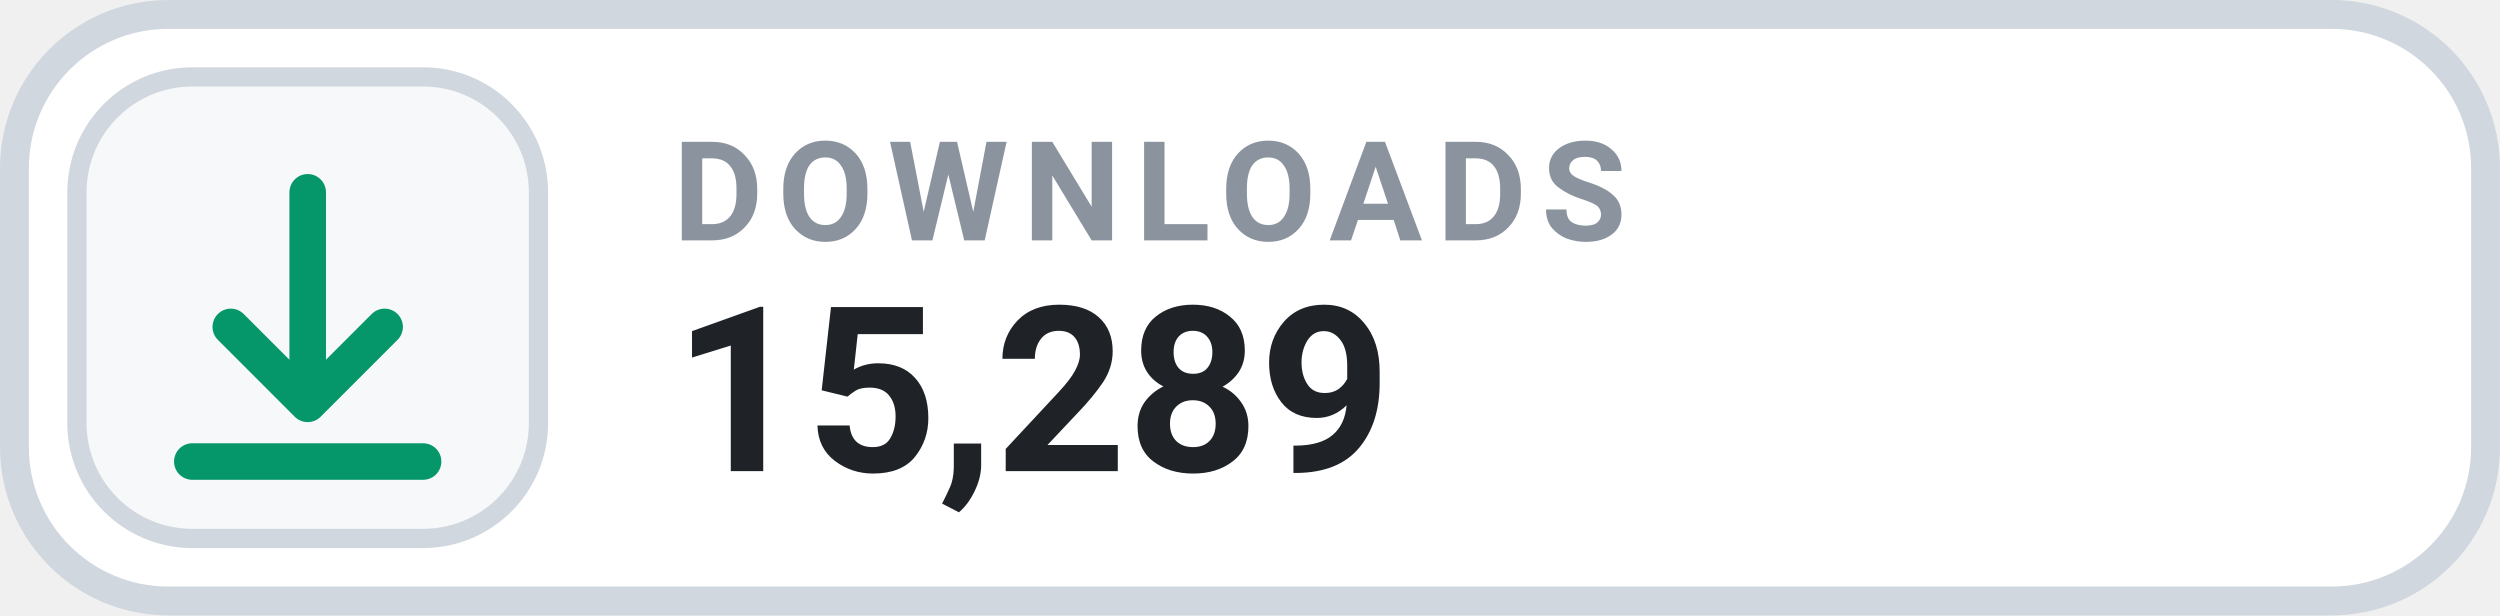
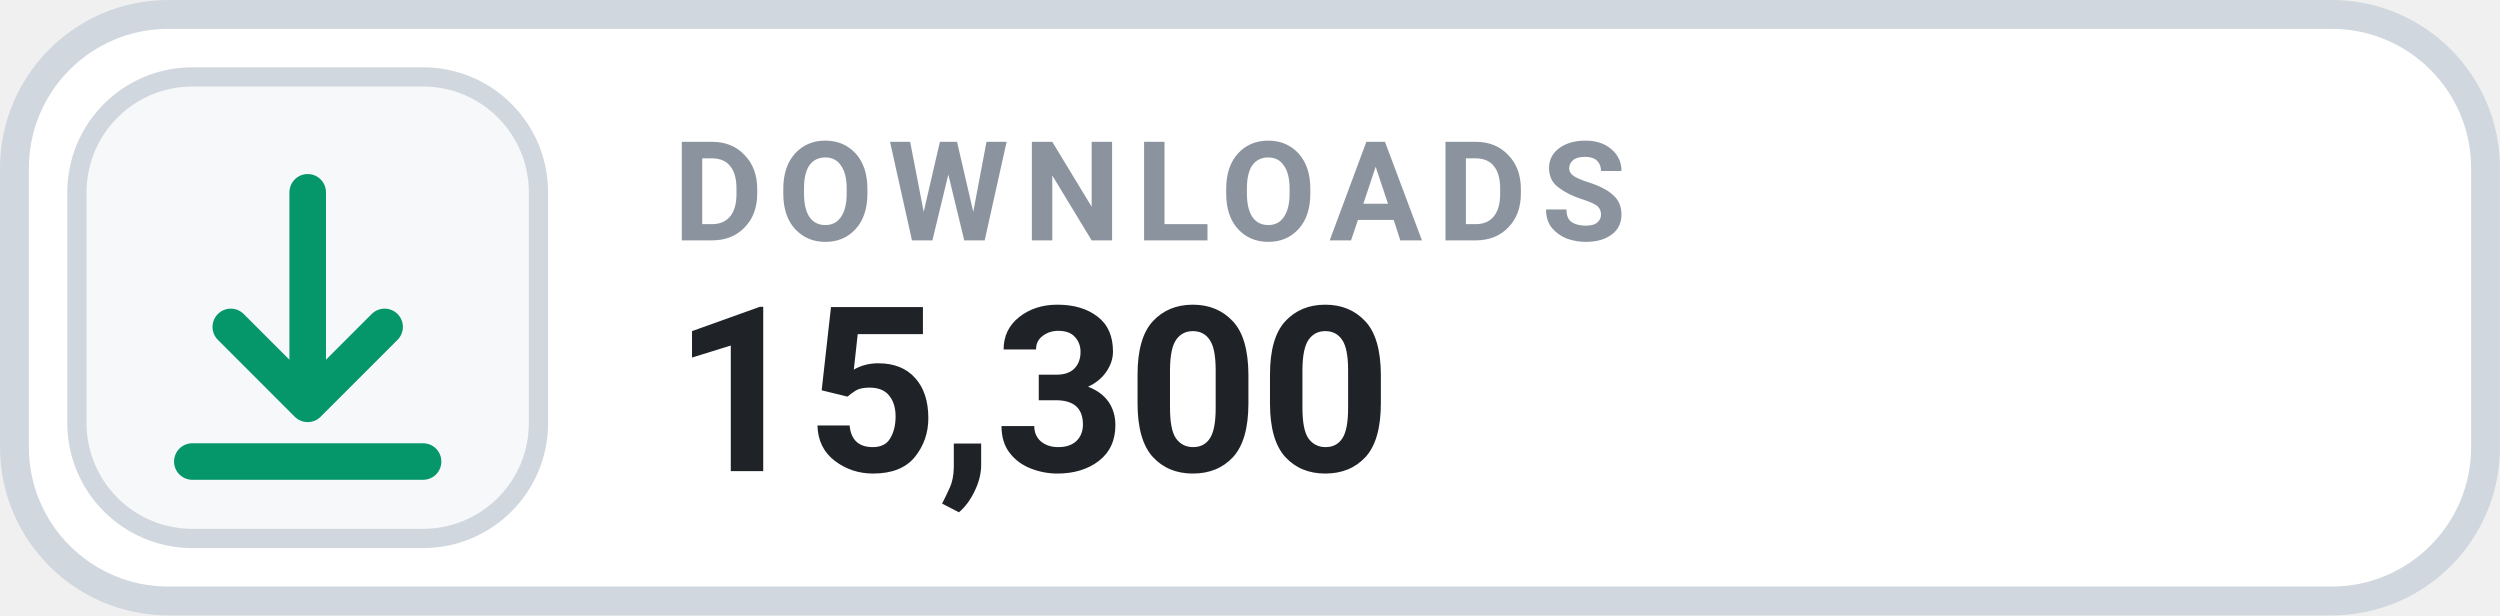
- <svg xmlns="http://www.w3.org/2000/svg" width="126" height="31.015" viewBox="0 0 130 32" role="img" aria-label="DOWNLOADS 15,289">
+ <svg xmlns="http://www.w3.org/2000/svg" width="126" height="31.015" viewBox="0 0 130 32" role="img" aria-label="DOWNLOADS 15,300">
  <rect x=".75" y=".75" width="128.5" height="30.5" rx="8" fill="#FFFFFF" stroke="#D0D7DE" stroke-width="1.5" />
  <rect x="4" y="4" width="24" height="24" rx="6" fill="#F6F8FA" stroke="#D0D7DE" stroke-width="1" />
  <g transform="translate(16 16)" style="color:#059669;">
    <path d="M0 -6 v11 m0 0 l4 -4 m-4 4 l-4 -4 M-6 8 h12" fill="none" stroke="currentColor" stroke-width="1.9" stroke-linecap="round" stroke-linejoin="round" />
  </g>
  <text x="35" y="12.5" fill="#8B949E" font-family="-apple-system,BlinkMacSystemFont,'Segoe UI',Roboto,Helvetica,Arial,sans-serif" font-size="7.2" font-weight="700" letter-spacing=".75">DOWNLOADS</text>
-   <text x="35" y="24.5" fill="#1F2328" font-family="-apple-system,BlinkMacSystemFont,'Segoe UI',Roboto,Helvetica,Arial,sans-serif" font-size="12" font-weight="700">15,289</text>
+   <text x="35" y="24.5" fill="#1F2328" font-family="-apple-system,BlinkMacSystemFont,'Segoe UI',Roboto,Helvetica,Arial,sans-serif" font-size="12" font-weight="700">15,300</text>
</svg>
